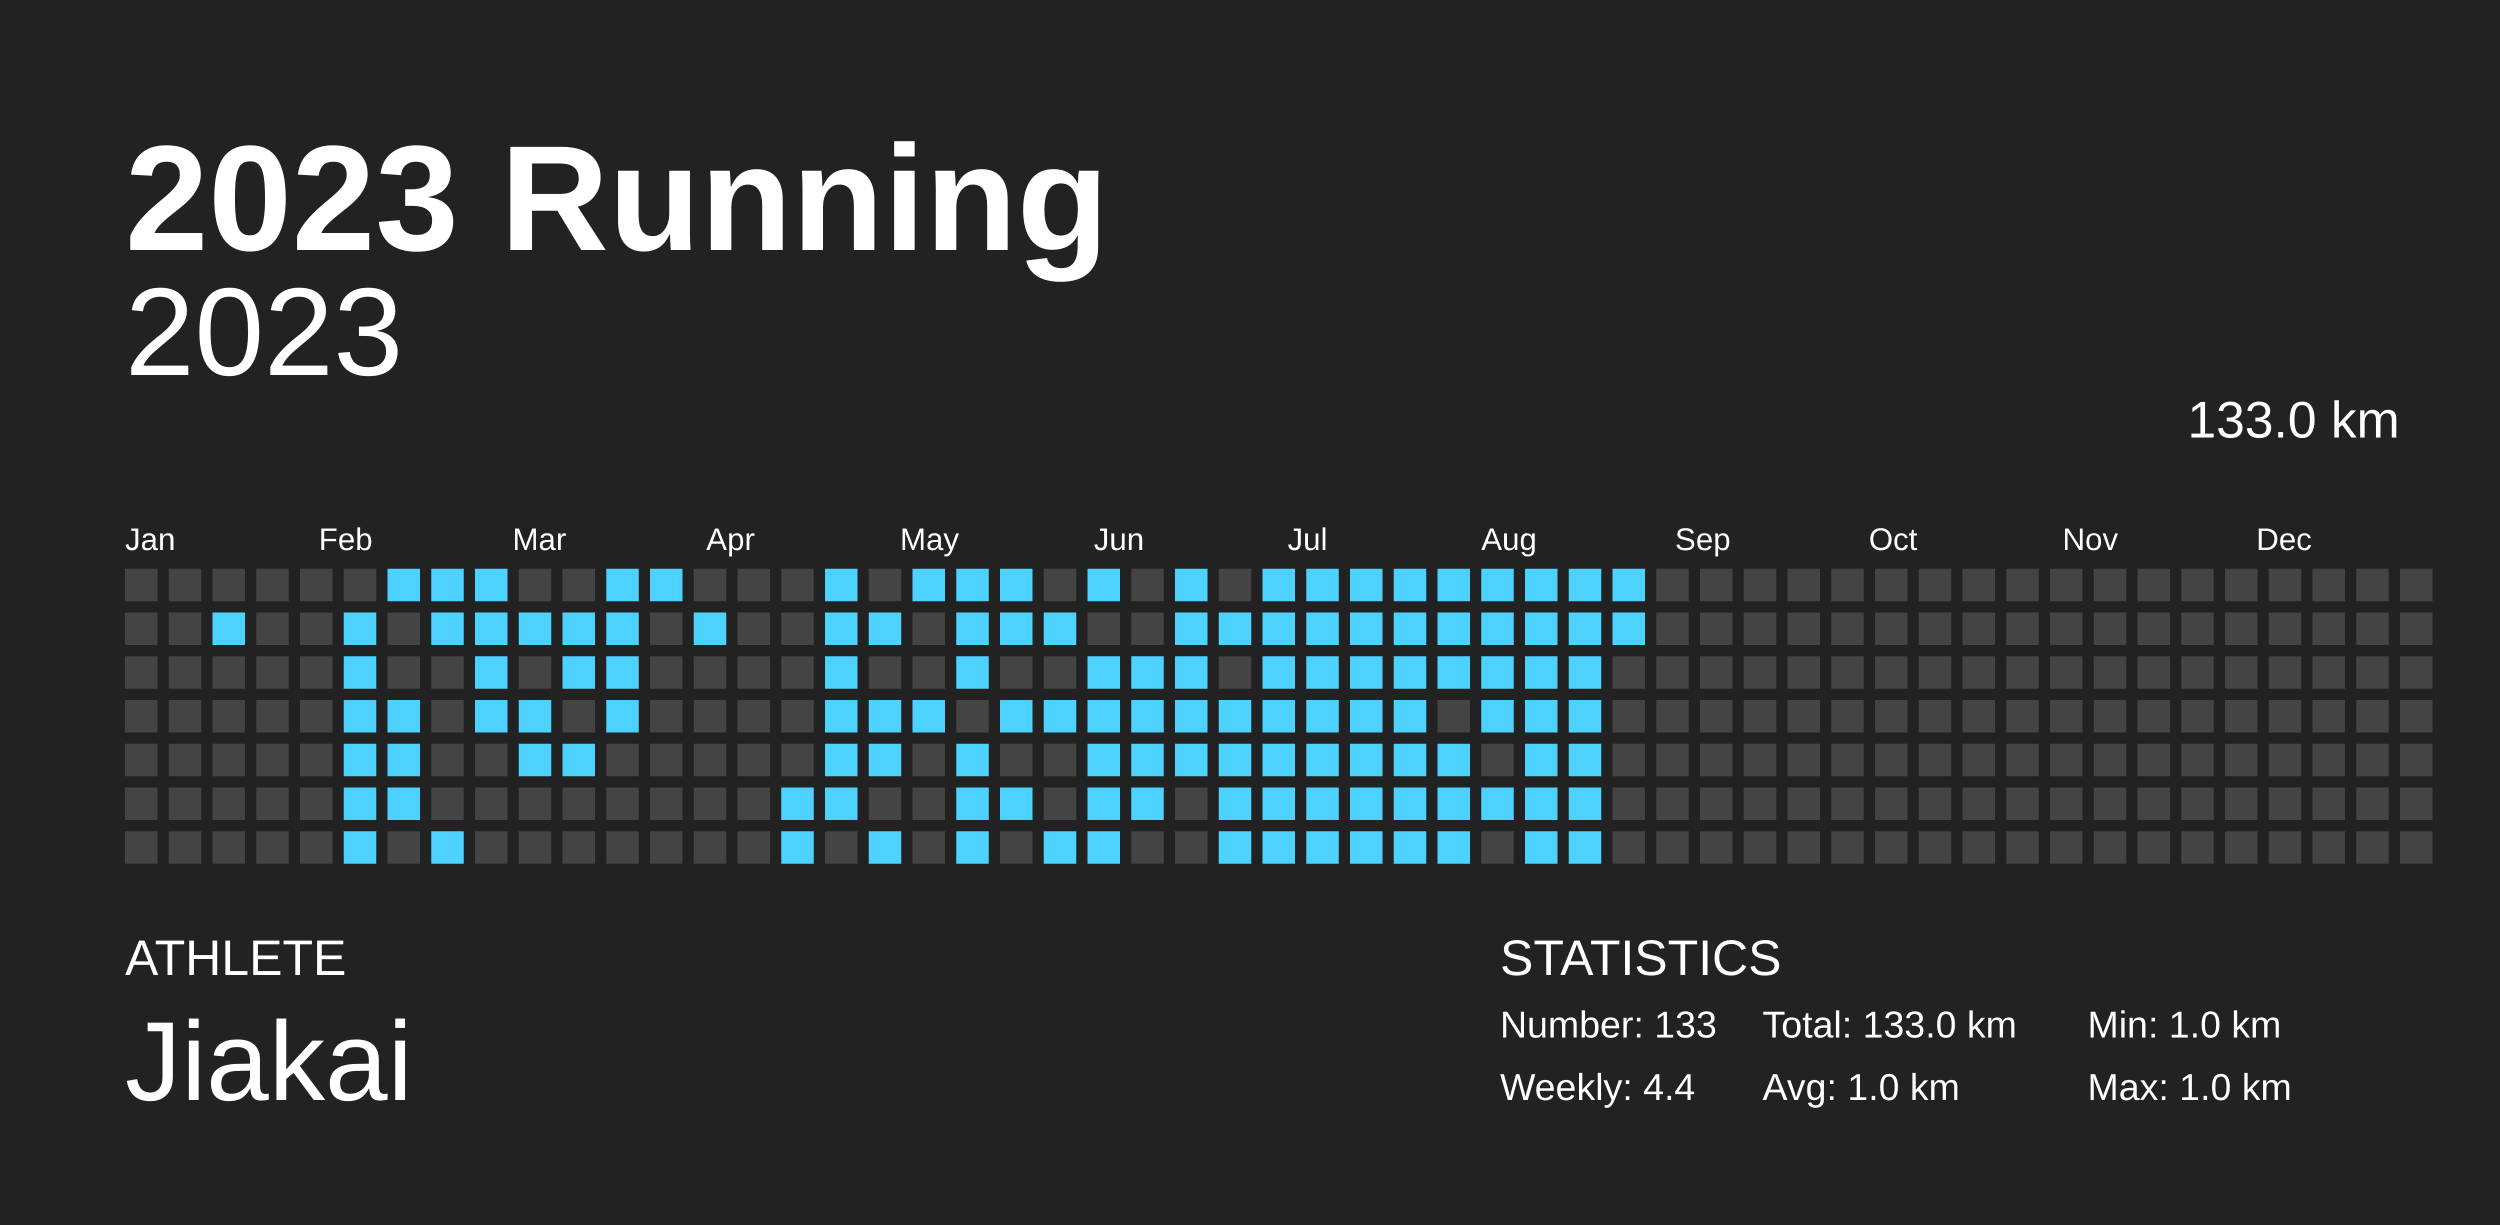
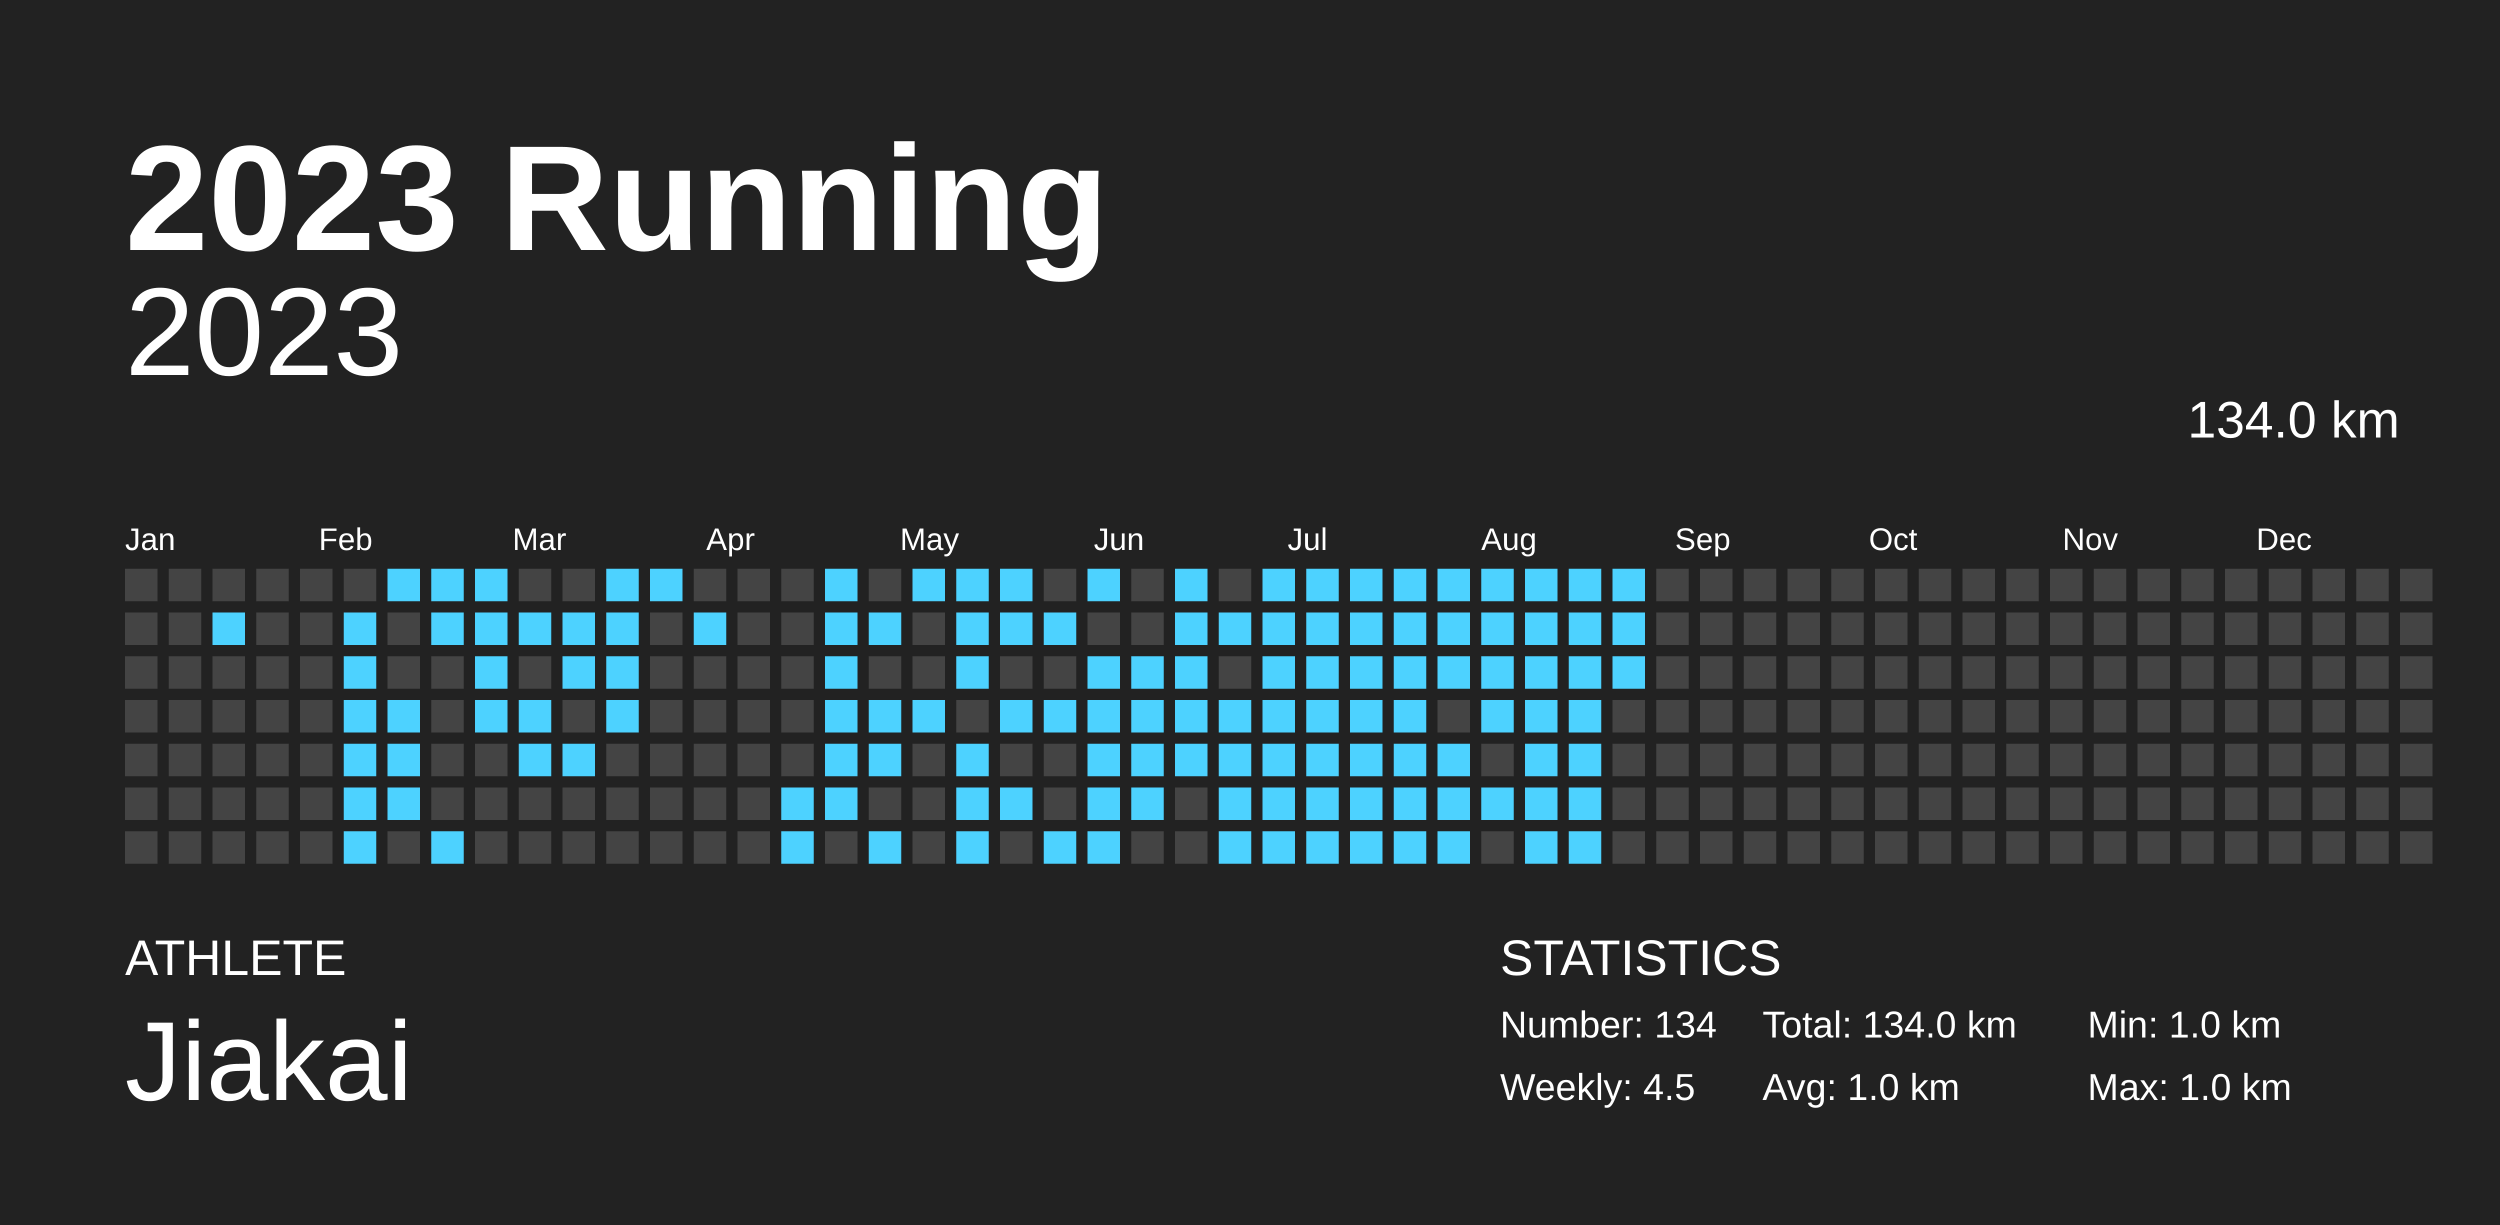
<svg xmlns="http://www.w3.org/2000/svg" baseProfile="full" height="98mm" version="1.1" viewBox="0,0,200,98" width="200mm">
  <defs />
  <rect fill="#222222" height="98" width="200" x="0" y="0" />
  <text fill="#FFFFFF" style="font-size:12px; font-family:Arial; font-weight:bold;" x="10" y="20">2023 Running</text>
  <text fill="#FFFFFF" style="font-size:4px; font-family:Arial" x="10" y="78">ATHLETE</text>
  <text fill="#FFFFFF" style="font-size:9px; font-family:Arial" x="10" y="88">Jiakai</text>
  <text fill="#FFFFFF" style="font-size:4px; font-family:Arial" x="120" y="78">STATISTICS</text>
-   <text fill="#FFFFFF" style="font-size:3px; font-family:Arial" x="120" y="83">Number: 133</text>
-   <text fill="#FFFFFF" style="font-size:3px; font-family:Arial" x="120" y="88">Weekly: 4.4</text>
-   <text fill="#FFFFFF" style="font-size:3px; font-family:Arial" x="141" y="83">Total: 133.0 km</text>
+   <text fill="#FFFFFF" style="font-size:3px; font-family:Arial" x="120" y="83">Number: 134</text>
+   <text fill="#FFFFFF" style="font-size:3px; font-family:Arial" x="120" y="88">Weekly: 4.5</text>
+   <text fill="#FFFFFF" style="font-size:3px; font-family:Arial" x="141" y="83">Total: 134.0 km</text>
  <text fill="#FFFFFF" style="font-size:3px; font-family:Arial" x="141" y="88">Avg: 1.0 km</text>
  <text fill="#FFFFFF" style="font-size:3px; font-family:Arial" x="167" y="83">Min: 1.0 km</text>
  <text fill="#FFFFFF" style="font-size:3px; font-family:Arial" x="167" y="88">Max: 1.0 km</text>
  <text alignment-baseline="hanging" fill="#FFFFFF" style="font-size:10.0px; font-family:Arial;" x="10" y="30">2023</text>
-   <text alignment-baseline="hanging" fill="#FFFFFF" style="font-size:4.125px; font-family:Arial;" x="175" y="35">133.0 km</text>
+   <text alignment-baseline="hanging" fill="#FFFFFF" style="font-size:4.125px; font-family:Arial;" x="175" y="35">134.0 km</text>
  <text fill="#FFFFFF" style="font-size:2.5px; font-family:Arial" x="10.0" y="44">Jan</text>
  <text fill="#FFFFFF" style="font-size:2.5px; font-family:Arial" x="25.5" y="44">Feb</text>
  <text fill="#FFFFFF" style="font-size:2.5px; font-family:Arial" x="41.0" y="44">Mar</text>
  <text fill="#FFFFFF" style="font-size:2.5px; font-family:Arial" x="56.5" y="44">Apr</text>
  <text fill="#FFFFFF" style="font-size:2.5px; font-family:Arial" x="72.0" y="44">May</text>
  <text fill="#FFFFFF" style="font-size:2.5px; font-family:Arial" x="87.5" y="44">Jun</text>
  <text fill="#FFFFFF" style="font-size:2.5px; font-family:Arial" x="103.0" y="44">Jul</text>
  <text fill="#FFFFFF" style="font-size:2.5px; font-family:Arial" x="118.5" y="44">Aug</text>
  <text fill="#FFFFFF" style="font-size:2.5px; font-family:Arial" x="134.0" y="44">Sep</text>
  <text fill="#FFFFFF" style="font-size:2.5px; font-family:Arial" x="149.5" y="44">Oct</text>
  <text fill="#FFFFFF" style="font-size:2.5px; font-family:Arial" x="165.0" y="44">Nov</text>
  <text fill="#FFFFFF" style="font-size:2.5px; font-family:Arial" x="180.5" y="44">Dec</text>
  <rect fill="#444444" height="2.6" width="2.6" x="10.0" y="45.5" />
  <rect fill="#444444" height="2.6" width="2.6" x="10.0" y="49.0" />
  <rect fill="#444444" height="2.6" width="2.6" x="10.0" y="52.5" />
  <rect fill="#444444" height="2.6" width="2.6" x="10.0" y="56.0" />
  <rect fill="#444444" height="2.6" width="2.6" x="10.0" y="59.5" />
  <rect fill="#444444" height="2.6" width="2.6" x="10.0" y="63.0" />
  <rect fill="#444444" height="2.6" width="2.6" x="10.0" y="66.5" />
  <rect fill="#444444" height="2.6" width="2.6" x="13.5" y="45.5" />
  <rect fill="#444444" height="2.6" width="2.6" x="13.5" y="49.0" />
  <rect fill="#444444" height="2.6" width="2.6" x="13.5" y="52.5" />
  <rect fill="#444444" height="2.6" width="2.6" x="13.5" y="56.0" />
  <rect fill="#444444" height="2.6" width="2.6" x="13.5" y="59.5" />
  <rect fill="#444444" height="2.6" width="2.6" x="13.5" y="63.0" />
  <rect fill="#444444" height="2.6" width="2.6" x="13.5" y="66.5" />
  <rect fill="#444444" height="2.6" width="2.6" x="17.0" y="45.5" />
  <rect fill="#4dd2ff" height="2.6" width="2.6" x="17.0" y="49.0" />
  <rect fill="#444444" height="2.6" width="2.6" x="17.0" y="52.5" />
  <rect fill="#444444" height="2.6" width="2.6" x="17.0" y="56.0" />
  <rect fill="#444444" height="2.6" width="2.6" x="17.0" y="59.5" />
  <rect fill="#444444" height="2.6" width="2.6" x="17.0" y="63.0" />
  <rect fill="#444444" height="2.6" width="2.6" x="17.0" y="66.5" />
  <rect fill="#444444" height="2.6" width="2.6" x="20.5" y="45.5" />
  <rect fill="#444444" height="2.6" width="2.6" x="20.5" y="49.0" />
  <rect fill="#444444" height="2.6" width="2.6" x="20.5" y="52.5" />
  <rect fill="#444444" height="2.6" width="2.6" x="20.5" y="56.0" />
  <rect fill="#444444" height="2.6" width="2.6" x="20.5" y="59.5" />
  <rect fill="#444444" height="2.6" width="2.6" x="20.5" y="63.0" />
  <rect fill="#444444" height="2.6" width="2.6" x="20.5" y="66.5" />
  <rect fill="#444444" height="2.6" width="2.6" x="24.0" y="45.5" />
  <rect fill="#444444" height="2.6" width="2.6" x="24.0" y="49.0" />
  <rect fill="#444444" height="2.6" width="2.6" x="24.0" y="52.5" />
  <rect fill="#444444" height="2.6" width="2.6" x="24.0" y="56.0" />
  <rect fill="#444444" height="2.6" width="2.6" x="24.0" y="59.5" />
  <rect fill="#444444" height="2.6" width="2.6" x="24.0" y="63.0" />
  <rect fill="#444444" height="2.6" width="2.6" x="24.0" y="66.5" />
  <rect fill="#444444" height="2.6" width="2.6" x="27.5" y="45.5" />
  <rect fill="#4dd2ff" height="2.6" width="2.6" x="27.5" y="49.0" />
  <rect fill="#4dd2ff" height="2.6" width="2.6" x="27.5" y="52.5" />
  <rect fill="#4dd2ff" height="2.6" width="2.6" x="27.5" y="56.0" />
  <rect fill="#4dd2ff" height="2.6" width="2.6" x="27.5" y="59.5" />
  <rect fill="#4dd2ff" height="2.6" width="2.6" x="27.5" y="63.0" />
  <rect fill="#4dd2ff" height="2.6" width="2.6" x="27.5" y="66.5" />
  <rect fill="#4dd2ff" height="2.6" width="2.6" x="31.0" y="45.5" />
  <rect fill="#444444" height="2.6" width="2.6" x="31.0" y="49.0" />
  <rect fill="#444444" height="2.6" width="2.6" x="31.0" y="52.5" />
  <rect fill="#4dd2ff" height="2.6" width="2.6" x="31.0" y="56.0" />
  <rect fill="#4dd2ff" height="2.6" width="2.6" x="31.0" y="59.5" />
  <rect fill="#4dd2ff" height="2.6" width="2.6" x="31.0" y="63.0" />
  <rect fill="#444444" height="2.6" width="2.6" x="31.0" y="66.5" />
  <rect fill="#4dd2ff" height="2.6" width="2.6" x="34.5" y="45.5" />
  <rect fill="#4dd2ff" height="2.6" width="2.6" x="34.5" y="49.0" />
  <rect fill="#444444" height="2.6" width="2.6" x="34.5" y="52.5" />
  <rect fill="#444444" height="2.6" width="2.6" x="34.5" y="56.0" />
  <rect fill="#444444" height="2.6" width="2.6" x="34.5" y="59.5" />
  <rect fill="#444444" height="2.6" width="2.6" x="34.5" y="63.0" />
  <rect fill="#4dd2ff" height="2.6" width="2.6" x="34.5" y="66.5" />
  <rect fill="#4dd2ff" height="2.6" width="2.6" x="38.0" y="45.5" />
  <rect fill="#4dd2ff" height="2.6" width="2.6" x="38.0" y="49.0" />
  <rect fill="#4dd2ff" height="2.6" width="2.6" x="38.0" y="52.5" />
  <rect fill="#4dd2ff" height="2.6" width="2.6" x="38.0" y="56.0" />
  <rect fill="#444444" height="2.6" width="2.6" x="38.0" y="59.5" />
  <rect fill="#444444" height="2.6" width="2.6" x="38.0" y="63.0" />
  <rect fill="#444444" height="2.6" width="2.6" x="38.0" y="66.5" />
  <rect fill="#444444" height="2.6" width="2.6" x="41.5" y="45.5" />
  <rect fill="#4dd2ff" height="2.6" width="2.6" x="41.5" y="49.0" />
  <rect fill="#444444" height="2.6" width="2.6" x="41.5" y="52.5" />
  <rect fill="#4dd2ff" height="2.6" width="2.6" x="41.5" y="56.0" />
  <rect fill="#4dd2ff" height="2.6" width="2.6" x="41.5" y="59.5" />
  <rect fill="#444444" height="2.6" width="2.6" x="41.5" y="63.0" />
  <rect fill="#444444" height="2.6" width="2.6" x="41.5" y="66.5" />
  <rect fill="#444444" height="2.6" width="2.6" x="45.0" y="45.5" />
  <rect fill="#4dd2ff" height="2.6" width="2.6" x="45.0" y="49.0" />
  <rect fill="#4dd2ff" height="2.6" width="2.6" x="45.0" y="52.5" />
  <rect fill="#444444" height="2.6" width="2.6" x="45.0" y="56.0" />
  <rect fill="#4dd2ff" height="2.6" width="2.6" x="45.0" y="59.5" />
  <rect fill="#444444" height="2.6" width="2.6" x="45.0" y="63.0" />
  <rect fill="#444444" height="2.6" width="2.6" x="45.0" y="66.5" />
  <rect fill="#4dd2ff" height="2.6" width="2.6" x="48.5" y="45.5" />
  <rect fill="#4dd2ff" height="2.6" width="2.6" x="48.5" y="49.0" />
  <rect fill="#4dd2ff" height="2.6" width="2.6" x="48.5" y="52.5" />
  <rect fill="#4dd2ff" height="2.6" width="2.6" x="48.5" y="56.0" />
  <rect fill="#444444" height="2.6" width="2.6" x="48.5" y="59.5" />
  <rect fill="#444444" height="2.6" width="2.6" x="48.5" y="63.0" />
  <rect fill="#444444" height="2.6" width="2.6" x="48.5" y="66.5" />
  <rect fill="#4dd2ff" height="2.6" width="2.6" x="52.0" y="45.5" />
  <rect fill="#444444" height="2.6" width="2.6" x="52.0" y="49.0" />
  <rect fill="#444444" height="2.6" width="2.6" x="52.0" y="52.5" />
  <rect fill="#444444" height="2.6" width="2.6" x="52.0" y="56.0" />
  <rect fill="#444444" height="2.6" width="2.6" x="52.0" y="59.5" />
  <rect fill="#444444" height="2.6" width="2.6" x="52.0" y="63.0" />
  <rect fill="#444444" height="2.6" width="2.6" x="52.0" y="66.5" />
  <rect fill="#444444" height="2.6" width="2.6" x="55.5" y="45.5" />
  <rect fill="#4dd2ff" height="2.6" width="2.6" x="55.5" y="49.0" />
  <rect fill="#444444" height="2.6" width="2.6" x="55.5" y="52.5" />
  <rect fill="#444444" height="2.6" width="2.6" x="55.5" y="56.0" />
  <rect fill="#444444" height="2.6" width="2.6" x="55.5" y="59.5" />
  <rect fill="#444444" height="2.6" width="2.6" x="55.5" y="63.0" />
  <rect fill="#444444" height="2.6" width="2.6" x="55.5" y="66.5" />
  <rect fill="#444444" height="2.6" width="2.6" x="59.0" y="45.5" />
  <rect fill="#444444" height="2.6" width="2.6" x="59.0" y="49.0" />
  <rect fill="#444444" height="2.6" width="2.6" x="59.0" y="52.5" />
  <rect fill="#444444" height="2.6" width="2.6" x="59.0" y="56.0" />
  <rect fill="#444444" height="2.6" width="2.6" x="59.0" y="59.5" />
  <rect fill="#444444" height="2.6" width="2.6" x="59.0" y="63.0" />
  <rect fill="#444444" height="2.6" width="2.6" x="59.0" y="66.5" />
  <rect fill="#444444" height="2.6" width="2.6" x="62.5" y="45.5" />
  <rect fill="#444444" height="2.6" width="2.6" x="62.5" y="49.0" />
  <rect fill="#444444" height="2.6" width="2.6" x="62.5" y="52.5" />
  <rect fill="#444444" height="2.6" width="2.6" x="62.5" y="56.0" />
  <rect fill="#444444" height="2.6" width="2.6" x="62.5" y="59.5" />
  <rect fill="#4dd2ff" height="2.6" width="2.6" x="62.5" y="63.0" />
  <rect fill="#4dd2ff" height="2.6" width="2.6" x="62.5" y="66.5" />
  <rect fill="#4dd2ff" height="2.6" width="2.6" x="66.0" y="45.5" />
  <rect fill="#4dd2ff" height="2.6" width="2.6" x="66.0" y="49.0" />
  <rect fill="#4dd2ff" height="2.6" width="2.6" x="66.0" y="52.5" />
  <rect fill="#4dd2ff" height="2.6" width="2.6" x="66.0" y="56.0" />
  <rect fill="#4dd2ff" height="2.6" width="2.6" x="66.0" y="59.5" />
  <rect fill="#4dd2ff" height="2.6" width="2.6" x="66.0" y="63.0" />
  <rect fill="#444444" height="2.6" width="2.6" x="66.0" y="66.5" />
  <rect fill="#444444" height="2.6" width="2.6" x="69.5" y="45.5" />
  <rect fill="#4dd2ff" height="2.6" width="2.6" x="69.5" y="49.0" />
  <rect fill="#444444" height="2.6" width="2.6" x="69.5" y="52.5" />
  <rect fill="#4dd2ff" height="2.6" width="2.6" x="69.5" y="56.0" />
  <rect fill="#4dd2ff" height="2.6" width="2.6" x="69.5" y="59.5" />
  <rect fill="#444444" height="2.6" width="2.6" x="69.5" y="63.0" />
  <rect fill="#4dd2ff" height="2.6" width="2.6" x="69.5" y="66.5" />
  <rect fill="#4dd2ff" height="2.6" width="2.6" x="73.0" y="45.5" />
  <rect fill="#444444" height="2.6" width="2.6" x="73.0" y="49.0" />
  <rect fill="#444444" height="2.6" width="2.6" x="73.0" y="52.5" />
  <rect fill="#4dd2ff" height="2.6" width="2.6" x="73.0" y="56.0" />
  <rect fill="#444444" height="2.6" width="2.6" x="73.0" y="59.5" />
  <rect fill="#444444" height="2.6" width="2.6" x="73.0" y="63.0" />
  <rect fill="#444444" height="2.6" width="2.6" x="73.0" y="66.5" />
  <rect fill="#4dd2ff" height="2.6" width="2.6" x="76.5" y="45.5" />
  <rect fill="#4dd2ff" height="2.6" width="2.6" x="76.5" y="49.0" />
  <rect fill="#4dd2ff" height="2.6" width="2.6" x="76.5" y="52.5" />
  <rect fill="#444444" height="2.6" width="2.6" x="76.5" y="56.0" />
  <rect fill="#4dd2ff" height="2.6" width="2.6" x="76.5" y="59.5" />
  <rect fill="#4dd2ff" height="2.6" width="2.6" x="76.5" y="63.0" />
  <rect fill="#4dd2ff" height="2.6" width="2.6" x="76.5" y="66.5" />
  <rect fill="#4dd2ff" height="2.6" width="2.6" x="80.0" y="45.5" />
  <rect fill="#4dd2ff" height="2.6" width="2.6" x="80.0" y="49.0" />
  <rect fill="#444444" height="2.6" width="2.6" x="80.0" y="52.5" />
  <rect fill="#4dd2ff" height="2.6" width="2.6" x="80.0" y="56.0" />
  <rect fill="#444444" height="2.6" width="2.6" x="80.0" y="59.5" />
  <rect fill="#4dd2ff" height="2.6" width="2.6" x="80.0" y="63.0" />
  <rect fill="#444444" height="2.6" width="2.6" x="80.0" y="66.5" />
  <rect fill="#444444" height="2.6" width="2.6" x="83.5" y="45.5" />
  <rect fill="#4dd2ff" height="2.6" width="2.6" x="83.5" y="49.0" />
  <rect fill="#444444" height="2.6" width="2.6" x="83.5" y="52.5" />
  <rect fill="#4dd2ff" height="2.6" width="2.6" x="83.5" y="56.0" />
  <rect fill="#444444" height="2.6" width="2.6" x="83.5" y="59.5" />
  <rect fill="#444444" height="2.6" width="2.6" x="83.5" y="63.0" />
  <rect fill="#4dd2ff" height="2.6" width="2.6" x="83.5" y="66.5" />
  <rect fill="#4dd2ff" height="2.6" width="2.6" x="87.0" y="45.5" />
  <rect fill="#444444" height="2.6" width="2.6" x="87.0" y="49.0" />
  <rect fill="#4dd2ff" height="2.6" width="2.6" x="87.0" y="52.5" />
  <rect fill="#4dd2ff" height="2.6" width="2.6" x="87.0" y="56.0" />
  <rect fill="#4dd2ff" height="2.6" width="2.6" x="87.0" y="59.5" />
  <rect fill="#4dd2ff" height="2.6" width="2.6" x="87.0" y="63.0" />
  <rect fill="#4dd2ff" height="2.6" width="2.6" x="87.0" y="66.5" />
  <rect fill="#444444" height="2.6" width="2.6" x="90.5" y="45.5" />
  <rect fill="#444444" height="2.6" width="2.6" x="90.5" y="49.0" />
  <rect fill="#4dd2ff" height="2.6" width="2.6" x="90.5" y="52.5" />
  <rect fill="#4dd2ff" height="2.6" width="2.6" x="90.5" y="56.0" />
  <rect fill="#4dd2ff" height="2.6" width="2.6" x="90.5" y="59.5" />
  <rect fill="#4dd2ff" height="2.6" width="2.6" x="90.5" y="63.0" />
  <rect fill="#444444" height="2.6" width="2.6" x="90.5" y="66.5" />
  <rect fill="#4dd2ff" height="2.6" width="2.6" x="94.0" y="45.5" />
  <rect fill="#4dd2ff" height="2.6" width="2.6" x="94.0" y="49.0" />
  <rect fill="#4dd2ff" height="2.6" width="2.6" x="94.0" y="52.5" />
  <rect fill="#4dd2ff" height="2.6" width="2.6" x="94.0" y="56.0" />
  <rect fill="#4dd2ff" height="2.6" width="2.6" x="94.0" y="59.5" />
  <rect fill="#444444" height="2.6" width="2.6" x="94.0" y="63.0" />
  <rect fill="#444444" height="2.6" width="2.6" x="94.0" y="66.5" />
  <rect fill="#444444" height="2.6" width="2.6" x="97.5" y="45.5" />
  <rect fill="#4dd2ff" height="2.6" width="2.6" x="97.5" y="49.0" />
  <rect fill="#444444" height="2.6" width="2.6" x="97.5" y="52.5" />
  <rect fill="#4dd2ff" height="2.6" width="2.6" x="97.5" y="56.0" />
  <rect fill="#4dd2ff" height="2.6" width="2.6" x="97.5" y="59.5" />
  <rect fill="#4dd2ff" height="2.6" width="2.6" x="97.5" y="63.0" />
  <rect fill="#4dd2ff" height="2.6" width="2.6" x="97.5" y="66.5" />
  <rect fill="#4dd2ff" height="2.6" width="2.6" x="101.0" y="45.5" />
  <rect fill="#4dd2ff" height="2.6" width="2.6" x="101.0" y="49.0" />
  <rect fill="#4dd2ff" height="2.6" width="2.6" x="101.0" y="52.5" />
  <rect fill="#4dd2ff" height="2.6" width="2.6" x="101.0" y="56.0" />
  <rect fill="#4dd2ff" height="2.6" width="2.6" x="101.0" y="59.5" />
  <rect fill="#4dd2ff" height="2.6" width="2.6" x="101.0" y="63.0" />
  <rect fill="#4dd2ff" height="2.6" width="2.6" x="101.0" y="66.5" />
  <rect fill="#4dd2ff" height="2.6" width="2.6" x="104.5" y="45.5" />
  <rect fill="#4dd2ff" height="2.6" width="2.6" x="104.5" y="49.0" />
  <rect fill="#4dd2ff" height="2.6" width="2.6" x="104.5" y="52.5" />
  <rect fill="#4dd2ff" height="2.6" width="2.6" x="104.5" y="56.0" />
  <rect fill="#4dd2ff" height="2.6" width="2.6" x="104.5" y="59.5" />
  <rect fill="#4dd2ff" height="2.6" width="2.6" x="104.5" y="63.0" />
  <rect fill="#4dd2ff" height="2.6" width="2.6" x="104.5" y="66.5" />
  <rect fill="#4dd2ff" height="2.6" width="2.6" x="108.0" y="45.5" />
  <rect fill="#4dd2ff" height="2.6" width="2.6" x="108.0" y="49.0" />
  <rect fill="#4dd2ff" height="2.6" width="2.6" x="108.0" y="52.5" />
  <rect fill="#4dd2ff" height="2.6" width="2.6" x="108.0" y="56.0" />
  <rect fill="#4dd2ff" height="2.6" width="2.6" x="108.0" y="59.5" />
  <rect fill="#4dd2ff" height="2.6" width="2.6" x="108.0" y="63.0" />
  <rect fill="#4dd2ff" height="2.6" width="2.6" x="108.0" y="66.5" />
  <rect fill="#4dd2ff" height="2.6" width="2.6" x="111.5" y="45.5" />
  <rect fill="#4dd2ff" height="2.6" width="2.6" x="111.5" y="49.0" />
  <rect fill="#4dd2ff" height="2.6" width="2.6" x="111.5" y="52.5" />
  <rect fill="#4dd2ff" height="2.6" width="2.6" x="111.5" y="56.0" />
  <rect fill="#4dd2ff" height="2.6" width="2.6" x="111.5" y="59.5" />
  <rect fill="#4dd2ff" height="2.6" width="2.6" x="111.5" y="63.0" />
  <rect fill="#4dd2ff" height="2.6" width="2.6" x="111.5" y="66.5" />
  <rect fill="#4dd2ff" height="2.6" width="2.6" x="115.0" y="45.5" />
  <rect fill="#4dd2ff" height="2.6" width="2.6" x="115.0" y="49.0" />
  <rect fill="#4dd2ff" height="2.6" width="2.6" x="115.0" y="52.5" />
  <rect fill="#444444" height="2.6" width="2.6" x="115.0" y="56.0" />
  <rect fill="#4dd2ff" height="2.6" width="2.6" x="115.0" y="59.5" />
  <rect fill="#4dd2ff" height="2.6" width="2.6" x="115.0" y="63.0" />
  <rect fill="#4dd2ff" height="2.6" width="2.6" x="115.0" y="66.5" />
  <rect fill="#4dd2ff" height="2.6" width="2.6" x="118.5" y="45.5" />
  <rect fill="#4dd2ff" height="2.6" width="2.6" x="118.5" y="49.0" />
  <rect fill="#4dd2ff" height="2.6" width="2.6" x="118.5" y="52.5" />
  <rect fill="#4dd2ff" height="2.6" width="2.6" x="118.5" y="56.0" />
  <rect fill="#444444" height="2.6" width="2.6" x="118.5" y="59.5" />
  <rect fill="#4dd2ff" height="2.6" width="2.6" x="118.5" y="63.0" />
  <rect fill="#444444" height="2.6" width="2.6" x="118.5" y="66.5" />
  <rect fill="#4dd2ff" height="2.6" width="2.6" x="122.0" y="45.5" />
  <rect fill="#4dd2ff" height="2.6" width="2.6" x="122.0" y="49.0" />
  <rect fill="#4dd2ff" height="2.6" width="2.6" x="122.0" y="52.5" />
  <rect fill="#4dd2ff" height="2.6" width="2.6" x="122.0" y="56.0" />
  <rect fill="#4dd2ff" height="2.6" width="2.6" x="122.0" y="59.5" />
  <rect fill="#4dd2ff" height="2.6" width="2.6" x="122.0" y="63.0" />
  <rect fill="#4dd2ff" height="2.6" width="2.6" x="122.0" y="66.5" />
  <rect fill="#4dd2ff" height="2.6" width="2.6" x="125.5" y="45.5" />
  <rect fill="#4dd2ff" height="2.6" width="2.6" x="125.5" y="49.0" />
  <rect fill="#4dd2ff" height="2.6" width="2.6" x="125.5" y="52.5" />
  <rect fill="#4dd2ff" height="2.6" width="2.6" x="125.5" y="56.0" />
  <rect fill="#4dd2ff" height="2.6" width="2.6" x="125.5" y="59.5" />
  <rect fill="#4dd2ff" height="2.6" width="2.6" x="125.5" y="63.0" />
  <rect fill="#4dd2ff" height="2.6" width="2.6" x="125.5" y="66.5" />
  <rect fill="#4dd2ff" height="2.6" width="2.6" x="129.0" y="45.5" />
  <rect fill="#4dd2ff" height="2.6" width="2.6" x="129.0" y="49.0" />
-   <rect fill="#444444" height="2.6" width="2.6" x="129.0" y="52.5" />
+   <rect fill="#4dd2ff" height="2.6" width="2.6" x="129.0" y="52.5" />
  <rect fill="#444444" height="2.6" width="2.6" x="129.0" y="56.0" />
  <rect fill="#444444" height="2.6" width="2.6" x="129.0" y="59.5" />
  <rect fill="#444444" height="2.6" width="2.6" x="129.0" y="63.0" />
  <rect fill="#444444" height="2.6" width="2.6" x="129.0" y="66.5" />
  <rect fill="#444444" height="2.6" width="2.6" x="132.5" y="45.5" />
  <rect fill="#444444" height="2.6" width="2.6" x="132.5" y="49.0" />
  <rect fill="#444444" height="2.6" width="2.6" x="132.5" y="52.5" />
  <rect fill="#444444" height="2.6" width="2.6" x="132.5" y="56.0" />
  <rect fill="#444444" height="2.6" width="2.6" x="132.5" y="59.5" />
  <rect fill="#444444" height="2.6" width="2.6" x="132.5" y="63.0" />
  <rect fill="#444444" height="2.6" width="2.6" x="132.5" y="66.5" />
  <rect fill="#444444" height="2.6" width="2.6" x="136.0" y="45.5" />
  <rect fill="#444444" height="2.6" width="2.6" x="136.0" y="49.0" />
  <rect fill="#444444" height="2.6" width="2.6" x="136.0" y="52.5" />
  <rect fill="#444444" height="2.6" width="2.6" x="136.0" y="56.0" />
  <rect fill="#444444" height="2.6" width="2.6" x="136.0" y="59.5" />
  <rect fill="#444444" height="2.6" width="2.6" x="136.0" y="63.0" />
  <rect fill="#444444" height="2.6" width="2.6" x="136.0" y="66.5" />
  <rect fill="#444444" height="2.6" width="2.6" x="139.5" y="45.5" />
  <rect fill="#444444" height="2.6" width="2.6" x="139.5" y="49.0" />
  <rect fill="#444444" height="2.6" width="2.6" x="139.5" y="52.5" />
  <rect fill="#444444" height="2.6" width="2.6" x="139.5" y="56.0" />
  <rect fill="#444444" height="2.6" width="2.6" x="139.5" y="59.5" />
  <rect fill="#444444" height="2.6" width="2.6" x="139.5" y="63.0" />
  <rect fill="#444444" height="2.6" width="2.6" x="139.5" y="66.5" />
  <rect fill="#444444" height="2.6" width="2.6" x="143.0" y="45.5" />
  <rect fill="#444444" height="2.6" width="2.6" x="143.0" y="49.0" />
  <rect fill="#444444" height="2.6" width="2.6" x="143.0" y="52.5" />
  <rect fill="#444444" height="2.6" width="2.6" x="143.0" y="56.0" />
  <rect fill="#444444" height="2.6" width="2.6" x="143.0" y="59.5" />
  <rect fill="#444444" height="2.6" width="2.6" x="143.0" y="63.0" />
  <rect fill="#444444" height="2.6" width="2.6" x="143.0" y="66.5" />
  <rect fill="#444444" height="2.6" width="2.6" x="146.5" y="45.5" />
  <rect fill="#444444" height="2.6" width="2.6" x="146.5" y="49.0" />
  <rect fill="#444444" height="2.6" width="2.6" x="146.5" y="52.5" />
  <rect fill="#444444" height="2.6" width="2.6" x="146.5" y="56.0" />
  <rect fill="#444444" height="2.6" width="2.6" x="146.5" y="59.5" />
  <rect fill="#444444" height="2.6" width="2.6" x="146.5" y="63.0" />
  <rect fill="#444444" height="2.6" width="2.6" x="146.5" y="66.5" />
  <rect fill="#444444" height="2.6" width="2.6" x="150.0" y="45.5" />
  <rect fill="#444444" height="2.6" width="2.6" x="150.0" y="49.0" />
  <rect fill="#444444" height="2.6" width="2.6" x="150.0" y="52.5" />
  <rect fill="#444444" height="2.6" width="2.6" x="150.0" y="56.0" />
  <rect fill="#444444" height="2.6" width="2.6" x="150.0" y="59.5" />
  <rect fill="#444444" height="2.6" width="2.6" x="150.0" y="63.0" />
  <rect fill="#444444" height="2.6" width="2.6" x="150.0" y="66.5" />
  <rect fill="#444444" height="2.6" width="2.6" x="153.5" y="45.5" />
  <rect fill="#444444" height="2.6" width="2.6" x="153.5" y="49.0" />
  <rect fill="#444444" height="2.6" width="2.6" x="153.5" y="52.5" />
  <rect fill="#444444" height="2.6" width="2.6" x="153.5" y="56.0" />
  <rect fill="#444444" height="2.6" width="2.6" x="153.5" y="59.5" />
  <rect fill="#444444" height="2.6" width="2.6" x="153.5" y="63.0" />
  <rect fill="#444444" height="2.6" width="2.6" x="153.5" y="66.5" />
  <rect fill="#444444" height="2.6" width="2.6" x="157.0" y="45.5" />
  <rect fill="#444444" height="2.6" width="2.6" x="157.0" y="49.0" />
  <rect fill="#444444" height="2.6" width="2.6" x="157.0" y="52.5" />
  <rect fill="#444444" height="2.6" width="2.6" x="157.0" y="56.0" />
  <rect fill="#444444" height="2.6" width="2.6" x="157.0" y="59.5" />
  <rect fill="#444444" height="2.6" width="2.6" x="157.0" y="63.0" />
  <rect fill="#444444" height="2.6" width="2.6" x="157.0" y="66.5" />
  <rect fill="#444444" height="2.6" width="2.6" x="160.5" y="45.5" />
  <rect fill="#444444" height="2.6" width="2.6" x="160.5" y="49.0" />
  <rect fill="#444444" height="2.6" width="2.6" x="160.5" y="52.5" />
  <rect fill="#444444" height="2.6" width="2.6" x="160.5" y="56.0" />
  <rect fill="#444444" height="2.6" width="2.6" x="160.5" y="59.5" />
  <rect fill="#444444" height="2.6" width="2.6" x="160.5" y="63.0" />
  <rect fill="#444444" height="2.6" width="2.6" x="160.5" y="66.5" />
  <rect fill="#444444" height="2.6" width="2.6" x="164.0" y="45.5" />
  <rect fill="#444444" height="2.6" width="2.6" x="164.0" y="49.0" />
  <rect fill="#444444" height="2.6" width="2.6" x="164.0" y="52.5" />
  <rect fill="#444444" height="2.6" width="2.6" x="164.0" y="56.0" />
  <rect fill="#444444" height="2.6" width="2.6" x="164.0" y="59.5" />
  <rect fill="#444444" height="2.6" width="2.6" x="164.0" y="63.0" />
  <rect fill="#444444" height="2.6" width="2.6" x="164.0" y="66.5" />
  <rect fill="#444444" height="2.6" width="2.6" x="167.5" y="45.5" />
  <rect fill="#444444" height="2.6" width="2.6" x="167.5" y="49.0" />
  <rect fill="#444444" height="2.6" width="2.6" x="167.5" y="52.5" />
  <rect fill="#444444" height="2.6" width="2.6" x="167.5" y="56.0" />
  <rect fill="#444444" height="2.6" width="2.6" x="167.5" y="59.5" />
  <rect fill="#444444" height="2.6" width="2.6" x="167.5" y="63.0" />
  <rect fill="#444444" height="2.6" width="2.6" x="167.5" y="66.5" />
  <rect fill="#444444" height="2.6" width="2.6" x="171.0" y="45.5" />
  <rect fill="#444444" height="2.6" width="2.6" x="171.0" y="49.0" />
  <rect fill="#444444" height="2.6" width="2.6" x="171.0" y="52.5" />
  <rect fill="#444444" height="2.6" width="2.6" x="171.0" y="56.0" />
  <rect fill="#444444" height="2.6" width="2.6" x="171.0" y="59.5" />
  <rect fill="#444444" height="2.6" width="2.6" x="171.0" y="63.0" />
  <rect fill="#444444" height="2.6" width="2.6" x="171.0" y="66.5" />
  <rect fill="#444444" height="2.6" width="2.6" x="174.5" y="45.5" />
  <rect fill="#444444" height="2.6" width="2.6" x="174.5" y="49.0" />
  <rect fill="#444444" height="2.6" width="2.6" x="174.5" y="52.5" />
  <rect fill="#444444" height="2.6" width="2.6" x="174.5" y="56.0" />
  <rect fill="#444444" height="2.6" width="2.6" x="174.5" y="59.5" />
  <rect fill="#444444" height="2.6" width="2.6" x="174.5" y="63.0" />
  <rect fill="#444444" height="2.6" width="2.6" x="174.5" y="66.5" />
  <rect fill="#444444" height="2.6" width="2.6" x="178.0" y="45.5" />
  <rect fill="#444444" height="2.6" width="2.6" x="178.0" y="49.0" />
  <rect fill="#444444" height="2.6" width="2.6" x="178.0" y="52.5" />
  <rect fill="#444444" height="2.6" width="2.6" x="178.0" y="56.0" />
  <rect fill="#444444" height="2.6" width="2.6" x="178.0" y="59.5" />
  <rect fill="#444444" height="2.6" width="2.6" x="178.0" y="63.0" />
  <rect fill="#444444" height="2.6" width="2.6" x="178.0" y="66.5" />
  <rect fill="#444444" height="2.6" width="2.6" x="181.5" y="45.5" />
  <rect fill="#444444" height="2.6" width="2.6" x="181.5" y="49.0" />
  <rect fill="#444444" height="2.6" width="2.6" x="181.5" y="52.5" />
  <rect fill="#444444" height="2.6" width="2.6" x="181.5" y="56.0" />
  <rect fill="#444444" height="2.6" width="2.6" x="181.5" y="59.5" />
  <rect fill="#444444" height="2.6" width="2.6" x="181.5" y="63.0" />
  <rect fill="#444444" height="2.6" width="2.6" x="181.5" y="66.5" />
  <rect fill="#444444" height="2.6" width="2.6" x="185.0" y="45.5" />
  <rect fill="#444444" height="2.6" width="2.6" x="185.0" y="49.0" />
  <rect fill="#444444" height="2.6" width="2.6" x="185.0" y="52.5" />
  <rect fill="#444444" height="2.6" width="2.6" x="185.0" y="56.0" />
  <rect fill="#444444" height="2.6" width="2.6" x="185.0" y="59.5" />
  <rect fill="#444444" height="2.6" width="2.6" x="185.0" y="63.0" />
  <rect fill="#444444" height="2.6" width="2.6" x="185.0" y="66.5" />
  <rect fill="#444444" height="2.6" width="2.6" x="188.5" y="45.5" />
  <rect fill="#444444" height="2.6" width="2.6" x="188.5" y="49.0" />
  <rect fill="#444444" height="2.6" width="2.6" x="188.5" y="52.5" />
  <rect fill="#444444" height="2.6" width="2.6" x="188.5" y="56.0" />
  <rect fill="#444444" height="2.6" width="2.6" x="188.5" y="59.5" />
  <rect fill="#444444" height="2.6" width="2.6" x="188.5" y="63.0" />
  <rect fill="#444444" height="2.6" width="2.6" x="188.5" y="66.5" />
  <rect fill="#444444" height="2.6" width="2.6" x="192.0" y="45.5" />
  <rect fill="#444444" height="2.6" width="2.6" x="192.0" y="49.0" />
  <rect fill="#444444" height="2.6" width="2.6" x="192.0" y="52.5" />
  <rect fill="#444444" height="2.6" width="2.6" x="192.0" y="56.0" />
  <rect fill="#444444" height="2.6" width="2.6" x="192.0" y="59.5" />
  <rect fill="#444444" height="2.6" width="2.6" x="192.0" y="63.0" />
  <rect fill="#444444" height="2.6" width="2.6" x="192.0" y="66.5" />
</svg>
